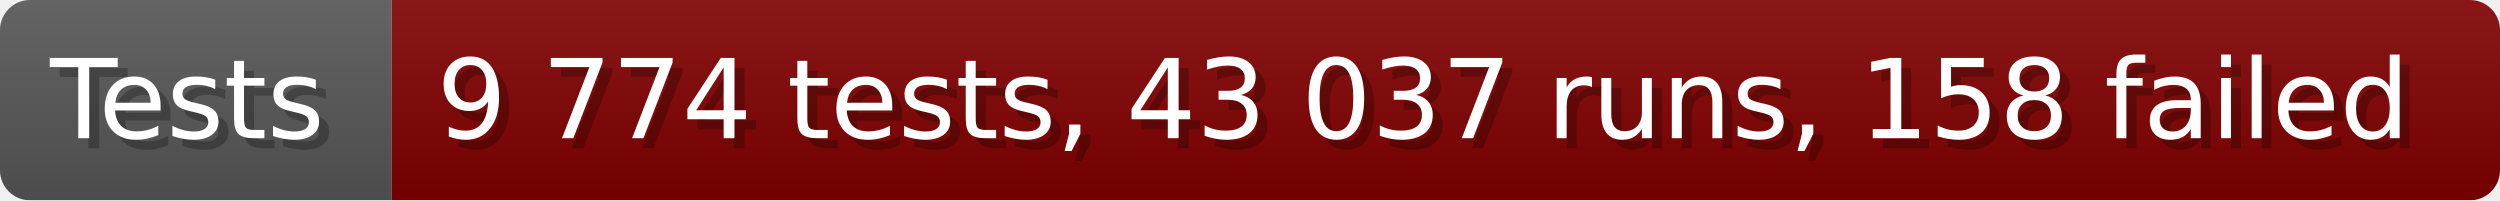
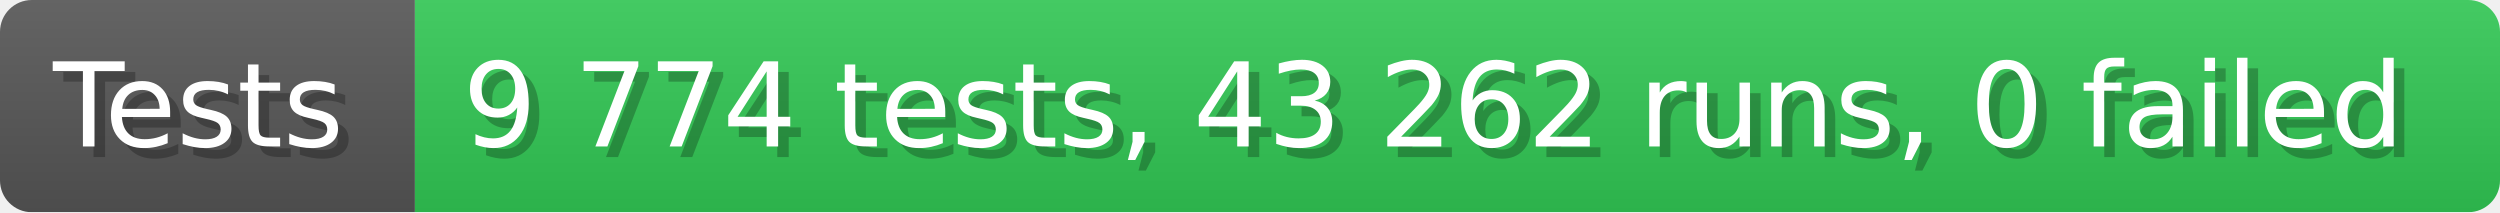
- <svg xmlns="http://www.w3.org/2000/svg" width="249.6" height="20" viewBox="0 0 2496 200" role="img" aria-label="Tests: 9 774 tests, 43 037 runs, 158 failed">
+ <svg xmlns="http://www.w3.org/2000/svg" width="235.6" height="20" viewBox="0 0 2356 200" role="img" aria-label="Tests: 9 774 tests, 43 262 runs, 0 failed">
  <linearGradient id="a" x2="0" y2="100%">
    <stop offset="0" stop-opacity=".1" stop-color="#EEE" />
    <stop offset="1" stop-opacity=".1" />
  </linearGradient>
  <mask id="m">
-     <rect width="2496" height="200" rx="30" fill="#FFF" />
+     <rect width="2356" height="200" rx="30" fill="#FFF" />
  </mask>
  <g mask="url(#m)">
    <rect width="391" height="200" fill="#555" />
-     <rect width="2105" height="200" fill="#800000" x="391" />
-     <rect width="2496" height="200" fill="url(#a)" />
+     <rect width="1965" height="200" fill="#31c653" x="391" />
+     <rect width="2356" height="200" fill="url(#a)" />
  </g>
  <g aria-hidden="true" fill="#fff" text-anchor="start" font-family="Verdana,DejaVu Sans,sans-serif" font-size="110">
    <text x="60" y="148" textLength="291" fill="#000" opacity="0.25">Tests</text>
    <text x="50" y="138" textLength="291">Tests</text>
-     <text x="446" y="148" textLength="2005" fill="#000" opacity="0.25">9 774 tests, 43 037 runs, 158 failed</text>
-     <text x="436" y="138" textLength="2005">9 774 tests, 43 037 runs, 158 failed</text>
+     <text x="446" y="148" textLength="1865" fill="#000" opacity="0.25">9 774 tests, 43 262 runs, 0 failed</text>
+     <text x="436" y="138" textLength="1865">9 774 tests, 43 262 runs, 0 failed</text>
  </g>
</svg>
